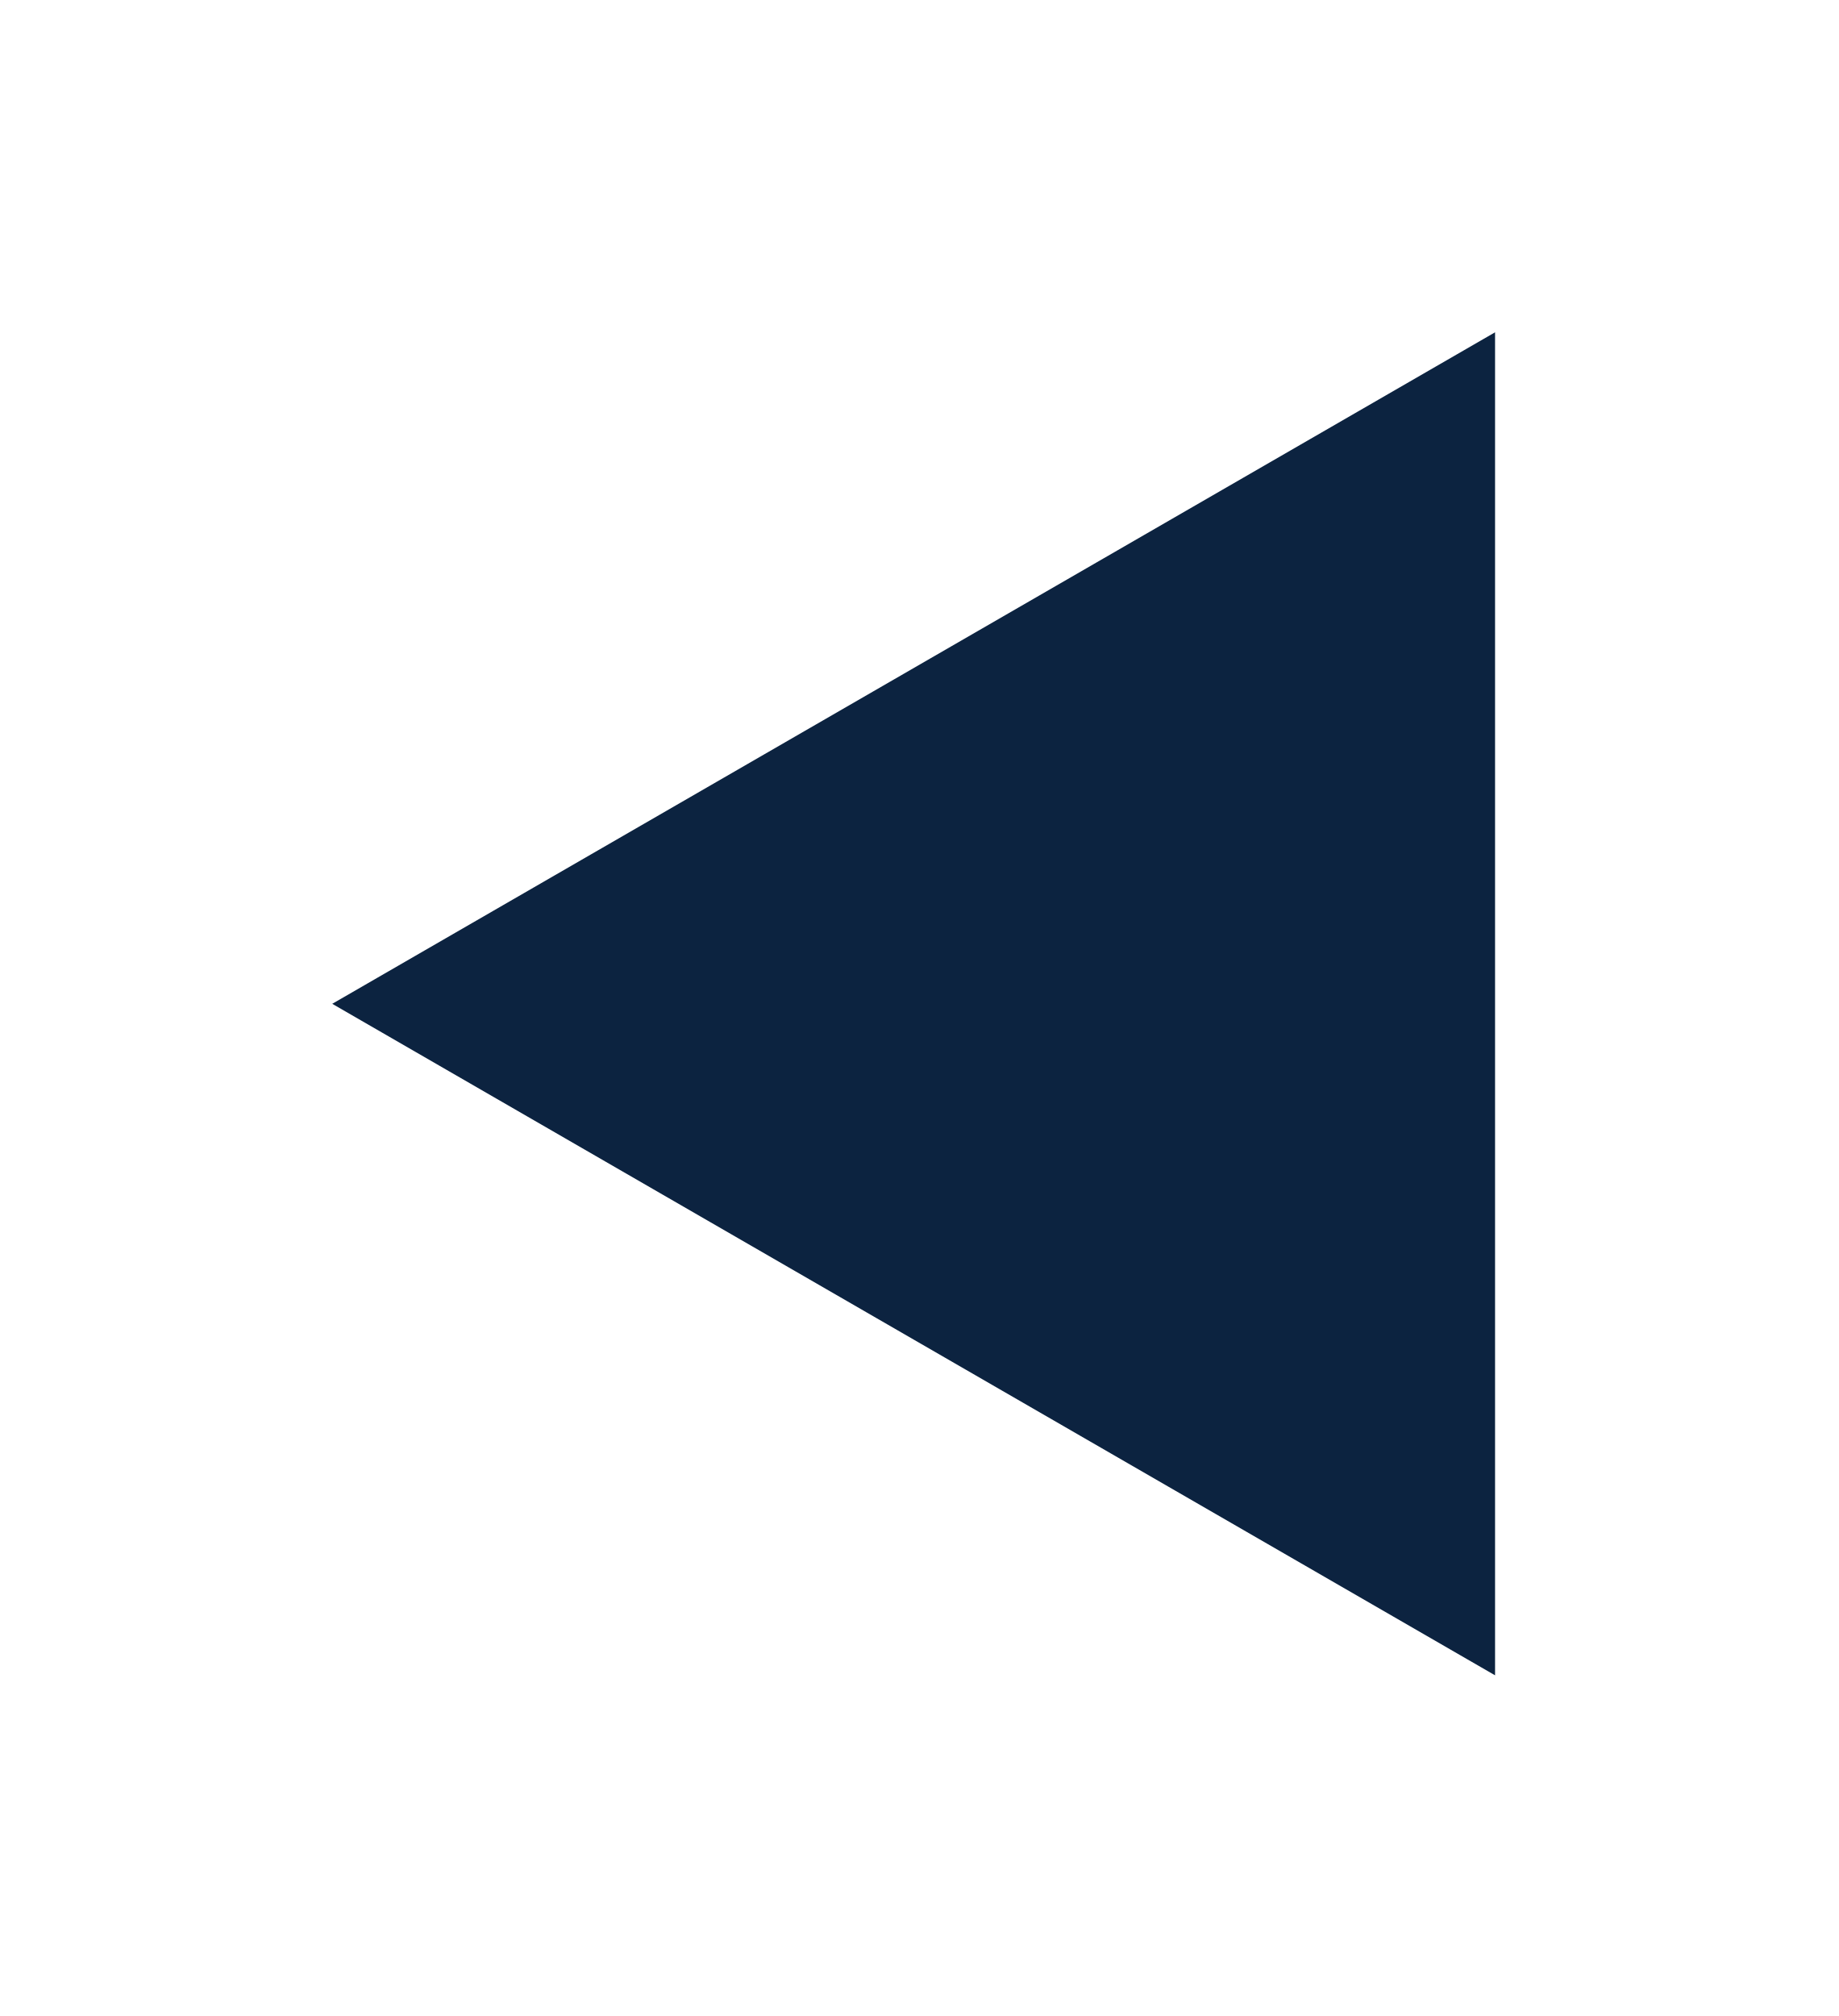
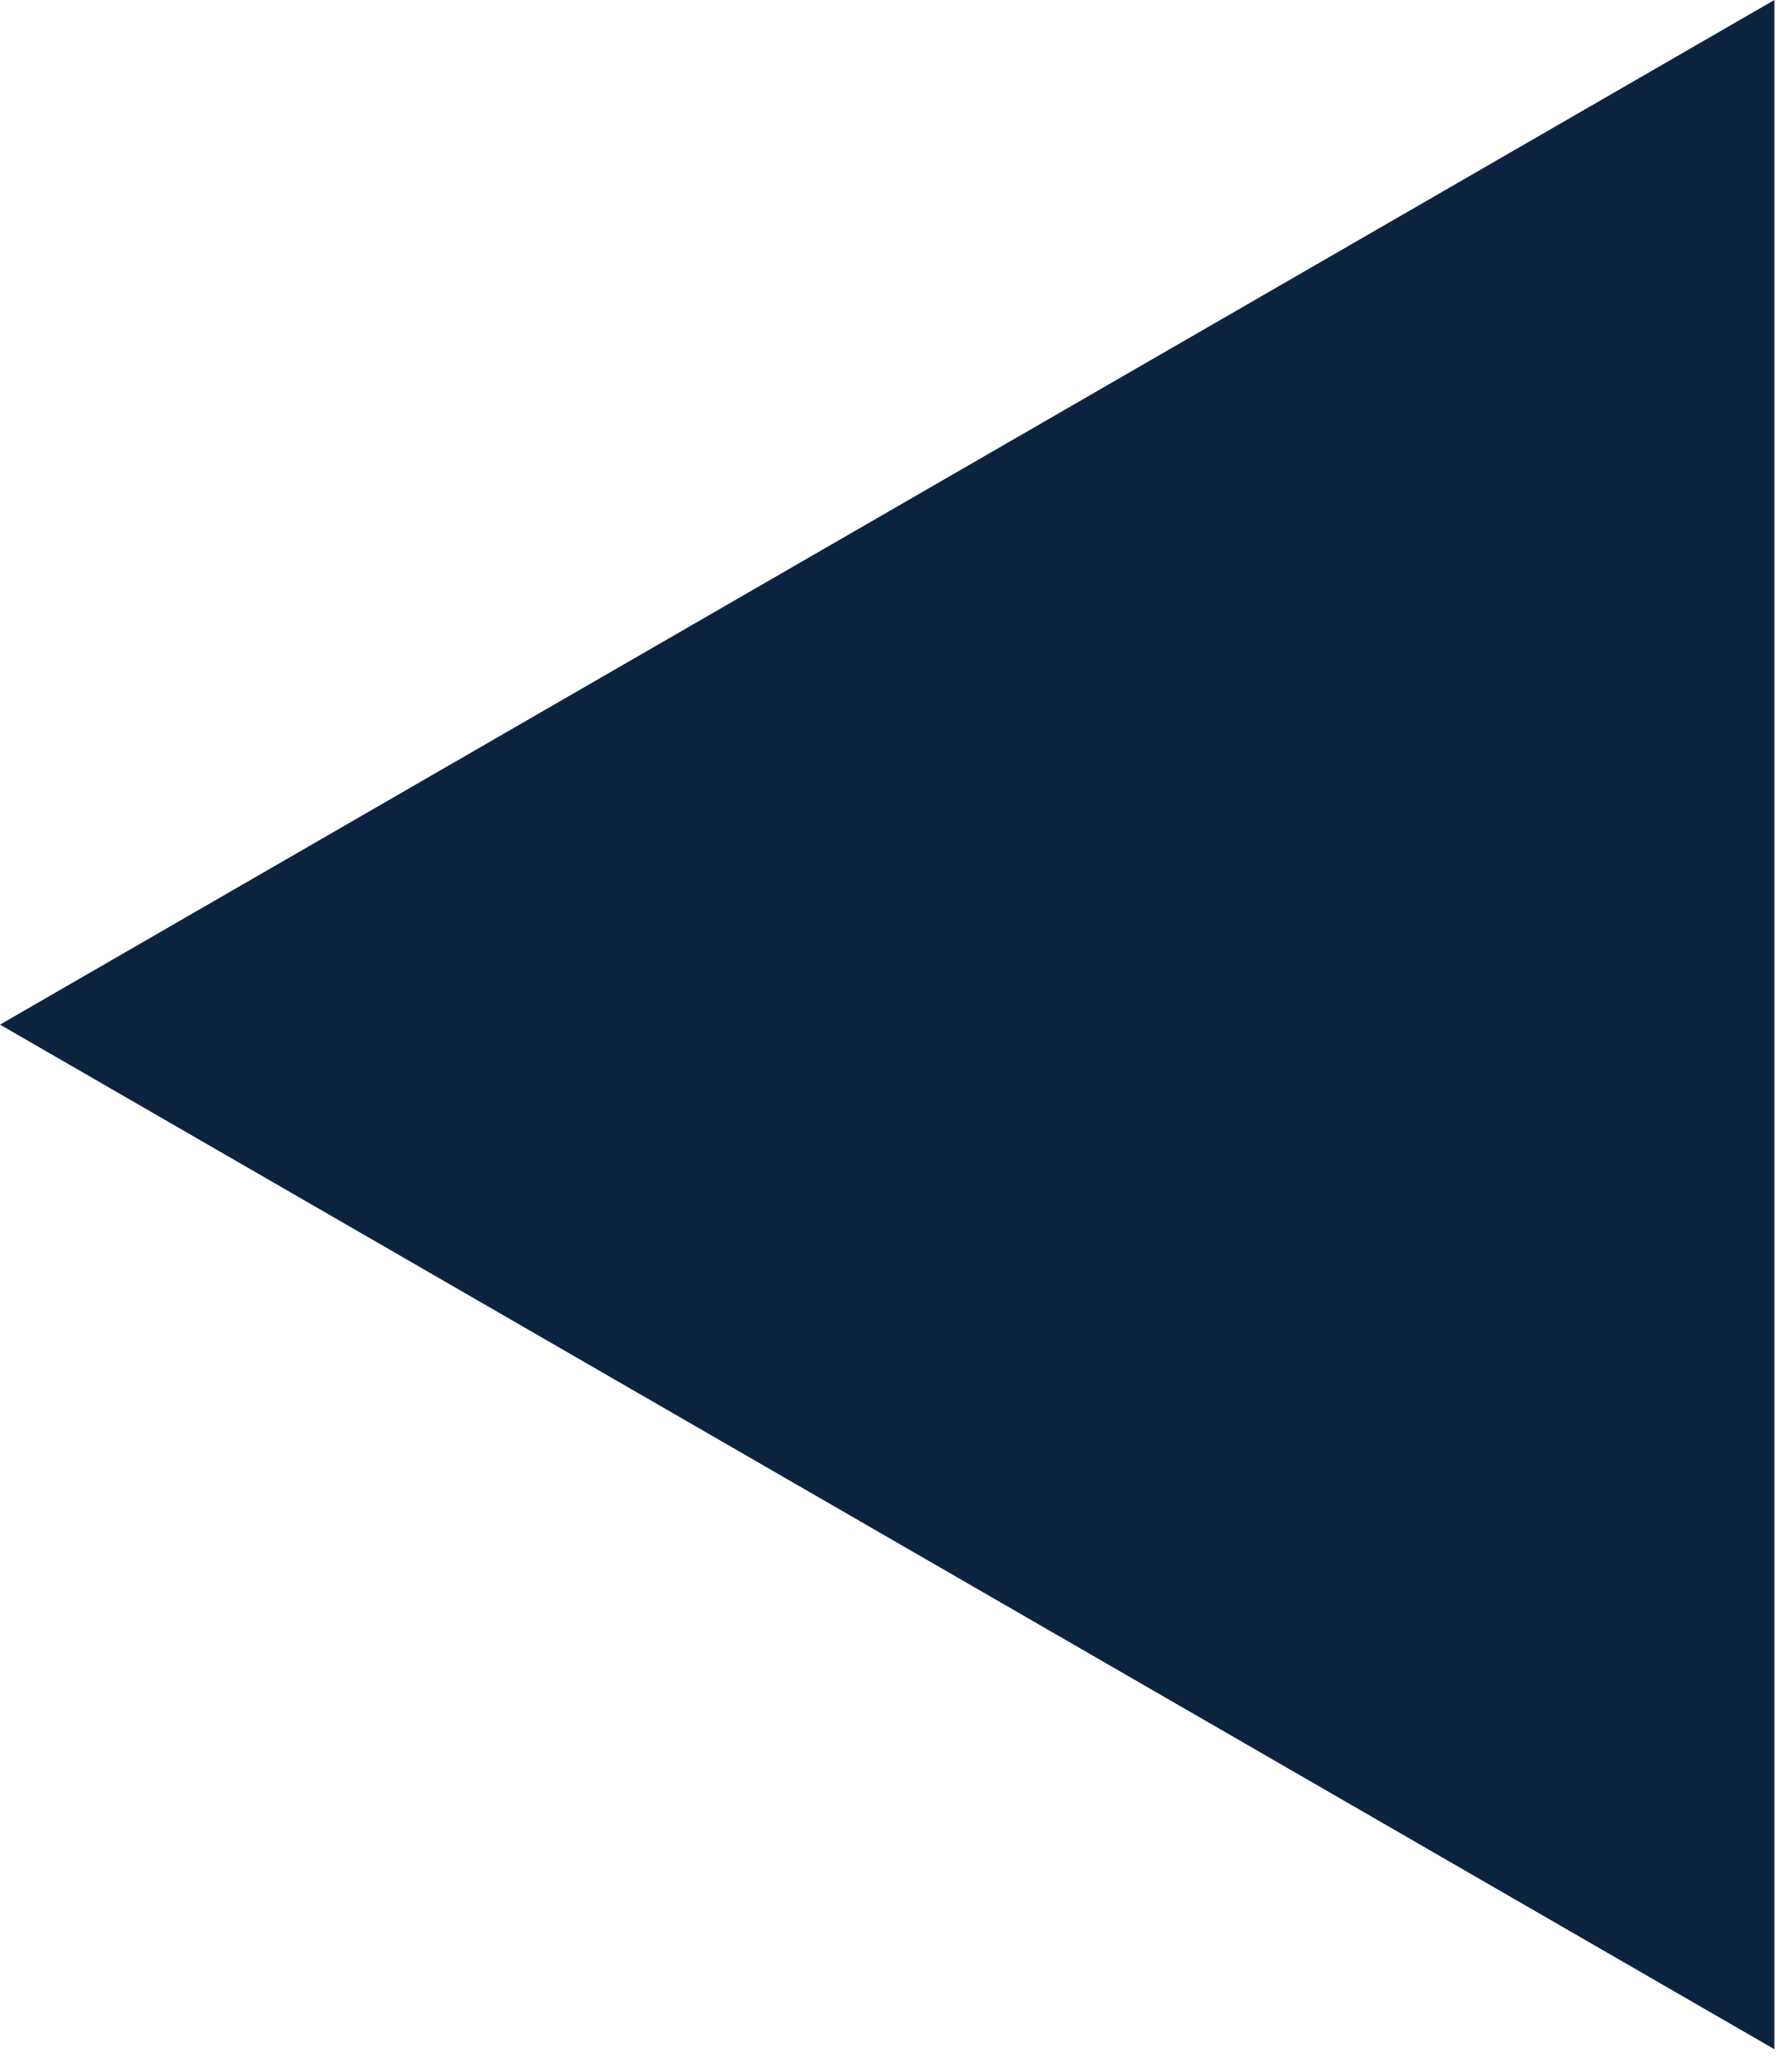
- <svg xmlns="http://www.w3.org/2000/svg" width="83" height="91" viewBox="0 0 83 91" fill="none">
-   <g filter="url(#filter0_d_22_31)">
-     <path d="M15 45.311L67.5 15V75.622L15 45.311Z" fill="#0C2340" />
-   </g>
-   <defs>
-     <filter id="filter0_d_22_31" x="0" y="-3.05176e-05" width="82.5" height="90.622" filterUnits="userSpaceOnUse" color-interpolation-filters="sRGB">
-       <feFlood flood-opacity="0" result="BackgroundImageFix" />
-       <feColorMatrix in="SourceAlpha" type="matrix" values="0 0 0 0 0 0 0 0 0 0 0 0 0 0 0 0 0 0 127 0" result="hardAlpha" />
-       <feOffset />
-       <feGaussianBlur stdDeviation="7.5" />
-       <feComposite in2="hardAlpha" operator="out" />
-       <feColorMatrix type="matrix" values="0 0 0 0 1 0 0 0 0 1 0 0 0 0 1 0 0 0 0.7 0" />
-       <feBlend mode="normal" in2="BackgroundImageFix" result="effect1_dropShadow_22_31" />
-       <feBlend mode="normal" in="SourceGraphic" in2="effect1_dropShadow_22_31" result="shape" />
-     </filter>
-   </defs>
+ <svg xmlns="http://www.w3.org/2000/svg" width="53" height="61" viewBox="0 0 53 61" fill="none">
+   <path d="M0 30.311L52.5 -2.28882e-05L52.5 60.622L0 30.311Z" fill="#0C2340" />
</svg>
